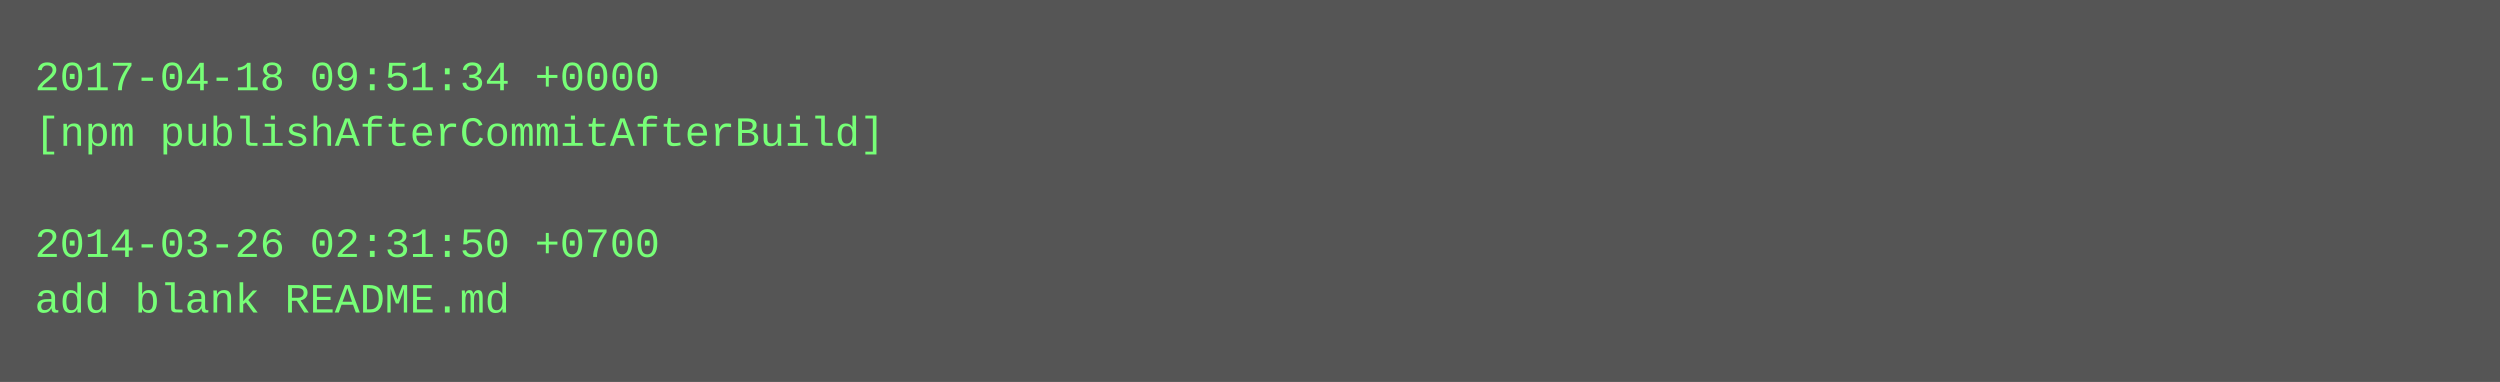
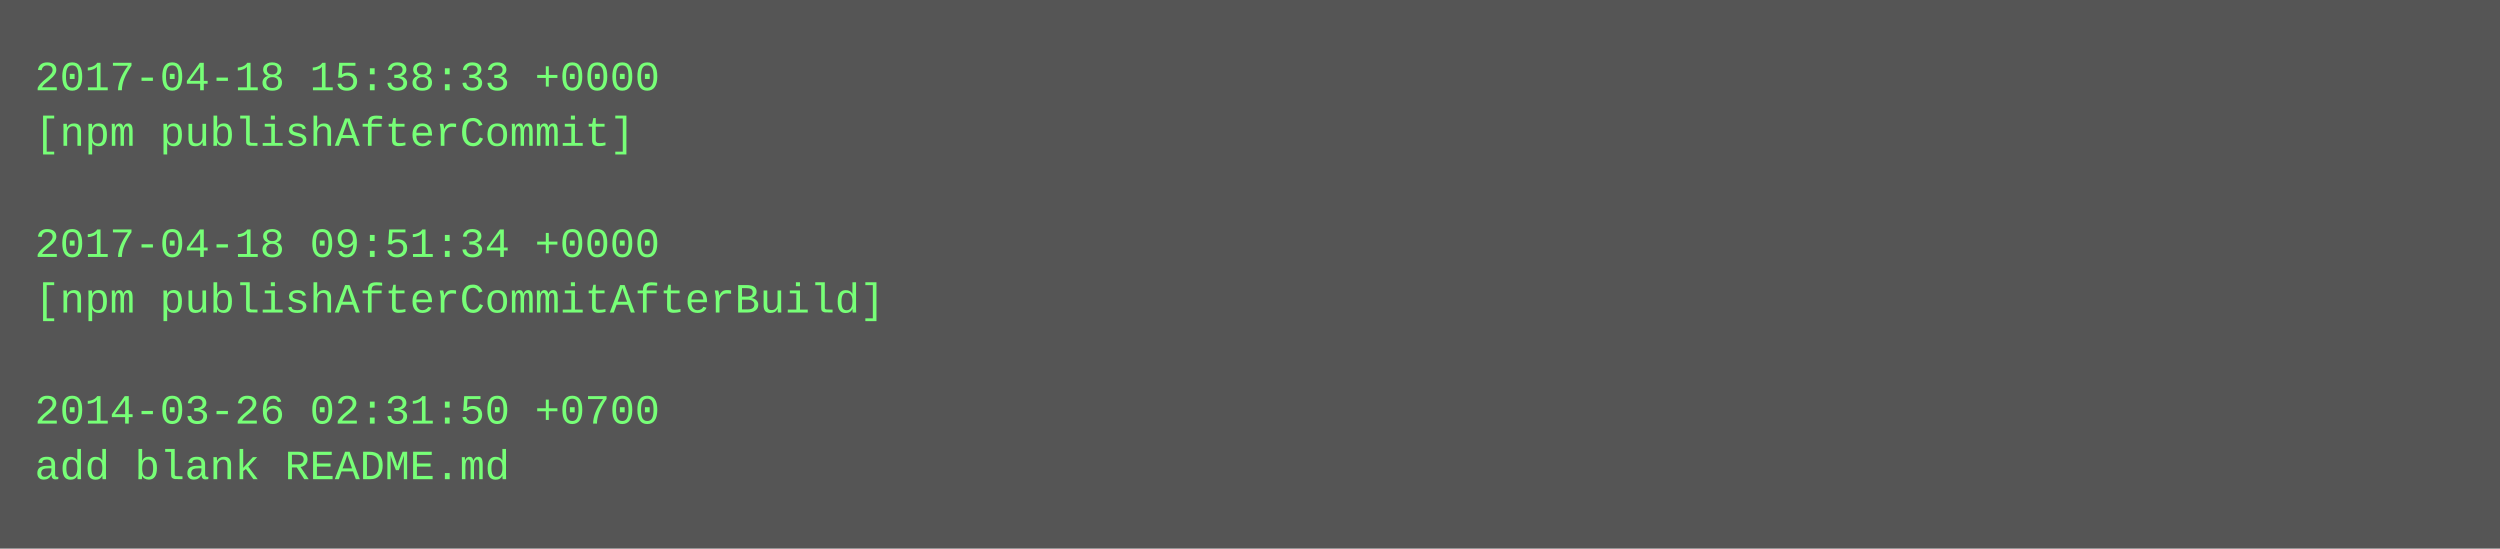
- <svg xmlns="http://www.w3.org/2000/svg" height="110" width="720">
-   <rect height="110" fill="#555" width="720" />
+ <svg xmlns="http://www.w3.org/2000/svg" height="158" width="720">
+   <rect height="158" fill="#555" width="720" />
  <text fill="#7f7" font-family="Courier New" font-size="12" xml:space="preserve">
-     <tspan x="10" y="26">2017-04-18 09:51:34 +0000</tspan>
-     <tspan x="10" y="42">[npm publishAfterCommitAfterBuild]</tspan>
+     <tspan x="10" y="26">2017-04-18 15:38:33 +0000</tspan>
+     <tspan x="10" y="42">[npm publishAfterCommit]</tspan>
    <tspan x="10" y="58" />
-     <tspan x="10" y="74">2014-03-26 02:31:50 +0700</tspan>
-     <tspan x="10" y="90">add blank README.md</tspan>
+     <tspan x="10" y="74">2017-04-18 09:51:34 +0000</tspan>
+     <tspan x="10" y="90">[npm publishAfterCommitAfterBuild]</tspan>
+     <tspan x="10" y="106" />
+     <tspan x="10" y="122">2014-03-26 02:31:50 +0700</tspan>
+     <tspan x="10" y="138">add blank README.md</tspan>
  </text>
</svg>
